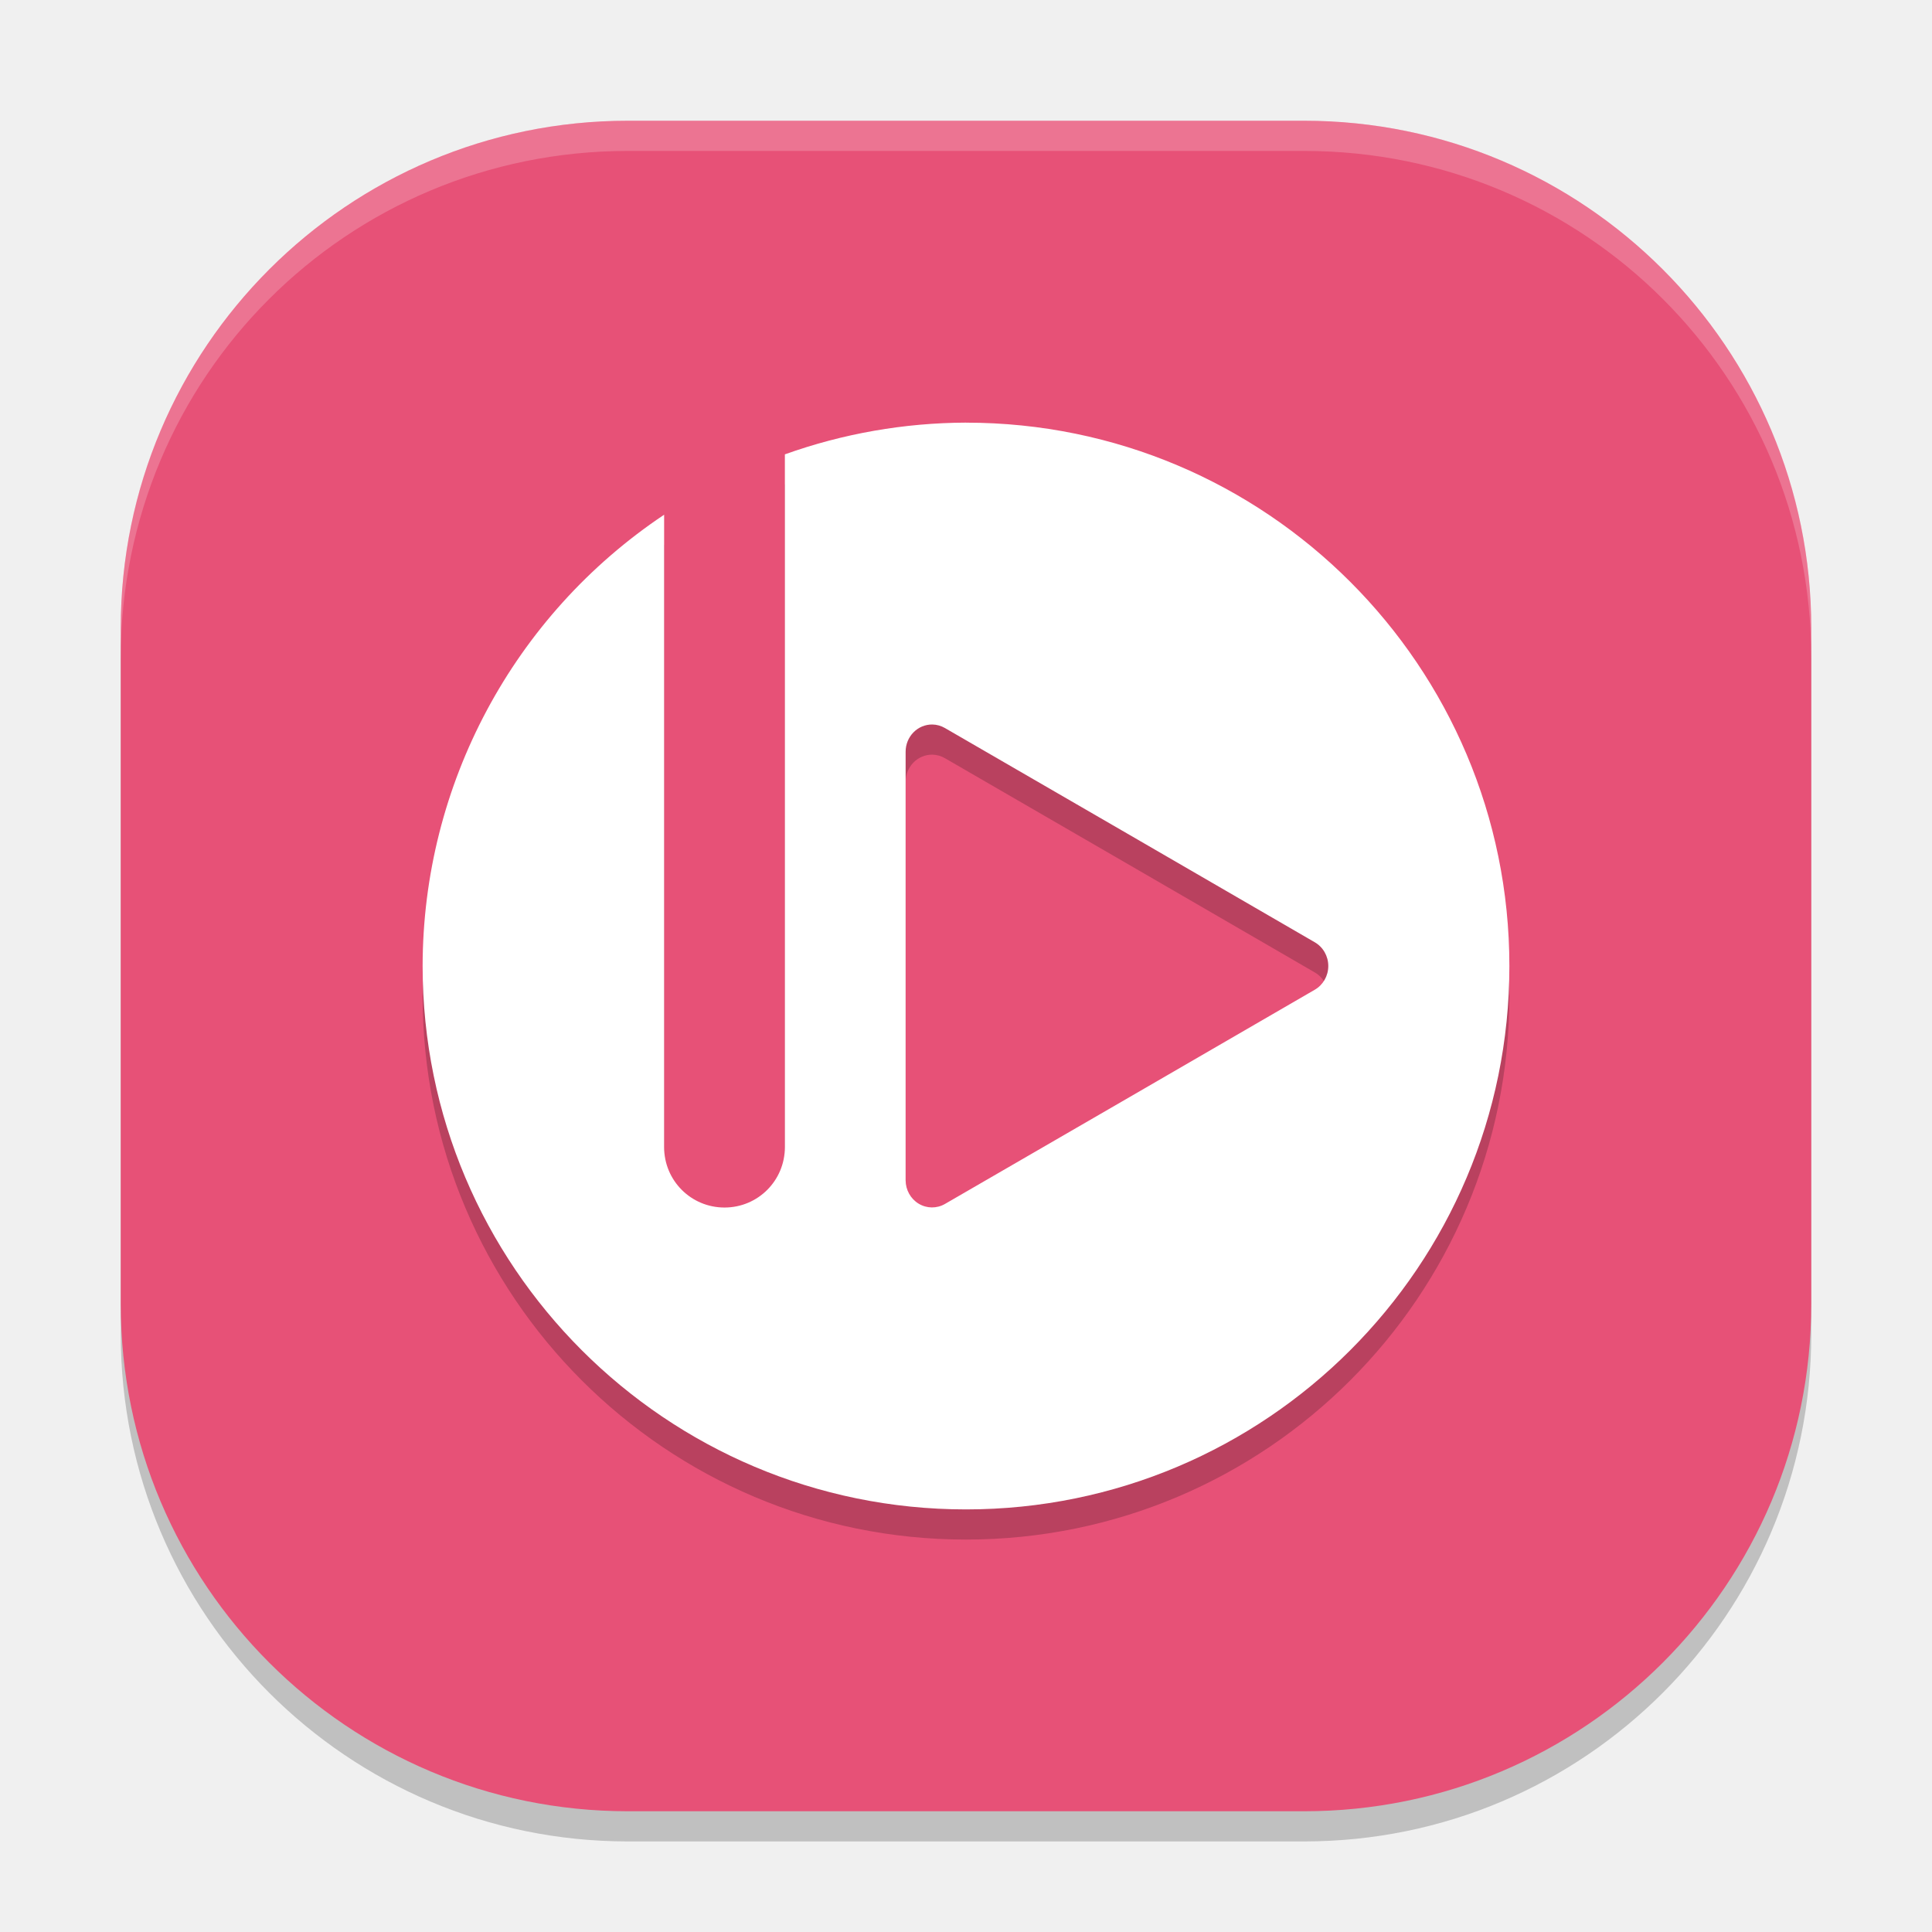
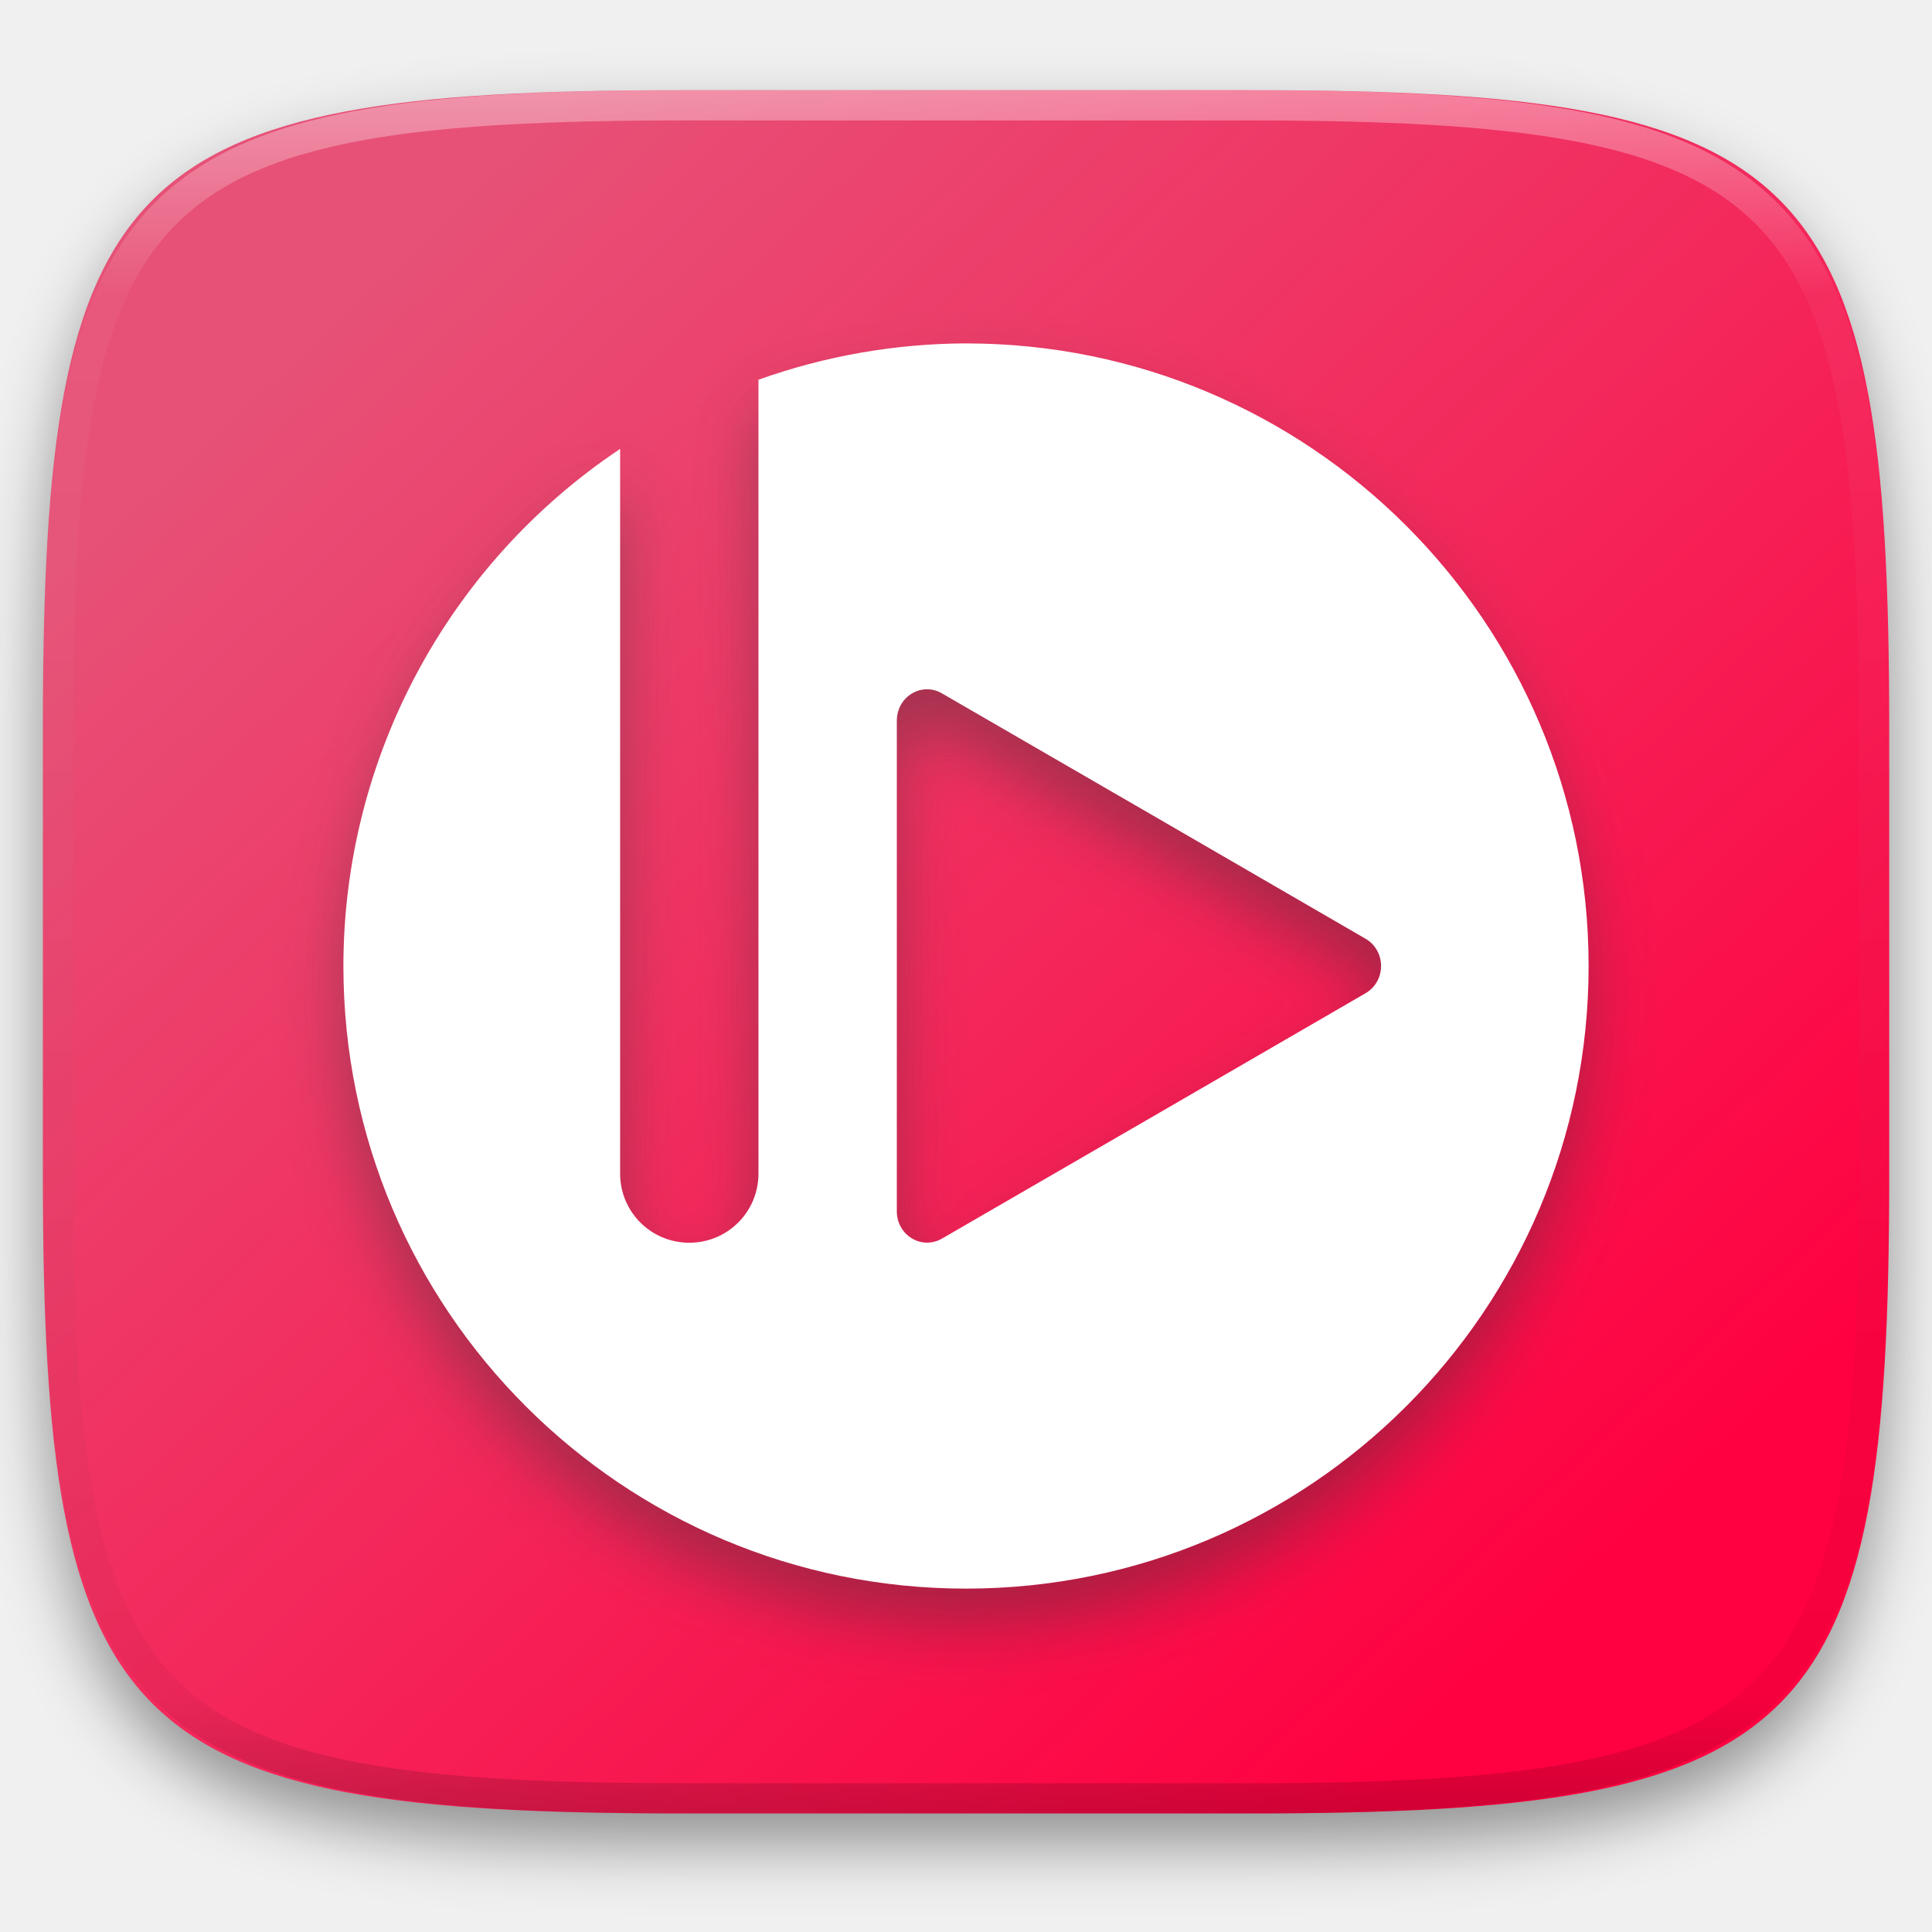
- <svg xmlns="http://www.w3.org/2000/svg" width="64" height="64" version="1">
-   <rect width="56" height="56" x="-61" y="-60" rx="16.8" ry="16.8" transform="matrix(0,-1,-1,0,0,0)" style="opacity:0.2" />
-   <rect style="fill:#e75177" width="56" height="56" x="-60" y="-60" rx="16.8" ry="16.8" transform="matrix(0,-1,-1,0,0,0)" />
-   <path style="opacity:0.2" d="M 32,14.999 A 18,18 0 0 0 26,16.05 L 26,39 c 0,1.108 -0.892,2 -2,2 -1.108,0 -2,-0.892 -2,-2 L 22,18.05 A 18,18 0 0 0 14,33 18,18 0 0 0 32,51 18,18 0 0 0 50,33 18,18 0 0 0 32,15 Z m -1.114,10 a 0.875,0.901 0 0 1 0.418,0.118 l 6.126,3.546 6.124,3.55 a 0.875,0.901 0 0 1 0,1.572 l -6.124,3.55 -6.126,3.546 A 0.875,0.901 0 0 1 30,40.097 l 0,-14.196 a 0.875,0.901 0 0 1 0.886,-0.902 z" />
-   <path style="fill:#ffffff" d="m 32,14 a 18,18 0 0 0 -6,1.051 l 0,22.95 c 0,1.108 -0.892,2 -2,2 -1.108,0 -2,-0.892 -2,-2 l 0,-20.95 a 18,18 0 0 0 -8,14.95 18,18 0 0 0 18,18 18,18 0 0 0 18,-18 18,18 0 0 0 -18,-18 z m -1.114,10 a 0.875,0.901 0 0 1 0.418,0.118 l 6.126,3.546 6.124,3.55 a 0.875,0.901 0 0 1 0,1.572 l -6.124,3.55 -6.126,3.546 A 0.875,0.901 0 0 1 30,39.098 L 30,24.902 A 0.875,0.901 0 0 1 30.886,24 Z" />
-   <path style="fill:#ffffff;opacity:0.2" d="M 20.801 4 C 11.494 4 4 11.494 4 20.801 L 4 21.801 C 4 12.494 11.494 5 20.801 5 L 43.199 5 C 52.506 5 60 12.494 60 21.801 L 60 20.801 C 60 11.494 52.506 4 43.199 4 L 20.801 4 z" />
+ <svg xmlns="http://www.w3.org/2000/svg" style="isolation:isolate" viewBox="0 0 256 256" width="256" height="256">
+   <defs>
+     <filter id="YVAdlLXncZ5lVZdoaNnTJ4ftGg60CnKq" x="-200%" y="-200%" width="400%" height="400%" filterUnits="objectBoundingBox" color-interpolation-filters="sRGB">
+       <feGaussianBlur in="SourceGraphic" stdDeviation="4.294" />
+       <feOffset dx="0" dy="4" result="pf_100_offsetBlur" />
+       <feFlood flood-color="#000000" flood-opacity="0.4" />
+       <feComposite in2="pf_100_offsetBlur" operator="in" result="pf_100_dropShadow" />
+       <feBlend in="SourceGraphic" in2="pf_100_dropShadow" mode="normal" />
+     </filter>
+   </defs>
+   <g filter="url(#YVAdlLXncZ5lVZdoaNnTJ4ftGg60CnKq)">
+     <linearGradient id="_lgradient_12" x1="0.146" y1="0.146" x2="0.854" y2="0.854" gradientTransform="matrix(244.6483,0,0,228.3384,5.681691,11.95)" gradientUnits="userSpaceOnUse">
+       <stop offset="0%" stop-opacity="1" style="stop-color:rgb(231,81,119)" />
+       <stop offset="100%" stop-opacity="1" style="stop-color:rgb(255,0,64)" />
+     </linearGradient>
+     <path d=" M 165.691 11.95 C 239.746 11.95 250.33 22.507 250.33 96.494 L 250.33 155.745 C 250.33 229.731 239.746 240.288 165.691 240.288 L 90.321 240.288 C 16.265 240.288 5.682 229.731 5.682 155.745 L 5.682 96.494 C 5.682 22.507 16.265 11.95 90.321 11.95 L 165.691 11.95 Z " id="shape" fill="url(#_lgradient_12)" />
+   </g>
+   <defs>
+     <filter id="FFZjbUD2PvlbAhbPnObr5XysktbLCDEK" x="-200%" y="-200%" width="400%" height="400%" filterUnits="objectBoundingBox" color-interpolation-filters="sRGB">
+       <feGaussianBlur stdDeviation="4.294" />
+     </filter>
+   </defs>
+   <g opacity="0.4" filter="url(#FFZjbUD2PvlbAhbPnObr5XysktbLCDEK)">
+     <path d=" M 128 50.5 C 118.626 50.531 109.327 52.16 100.501 55.316 L 100.501 160.501 C 100.501 165.579 96.412 169.668 91.334 169.668 C 86.256 169.668 82.168 165.579 82.168 160.501 L 82.168 64.483 C 59.28 79.775 45.527 105.475 45.502 133.002 C 45.502 178.564 82.438 215.5 128 215.5 C 173.562 215.5 210.498 178.564 210.498 133.002 C 210.498 87.439 173.562 50.504 128 50.504 L 128 50.5 Z  M 122.894 96.332 C 123.567 96.344 124.226 96.53 124.81 96.873 L 152.887 113.125 L 180.955 129.396 C 182.219 130.127 183.001 131.504 183.001 132.998 C 183.001 134.492 182.219 135.869 180.955 136.601 L 152.887 152.871 L 124.81 169.123 C 123.569 169.842 122.052 169.83 120.823 169.09 C 119.593 168.351 118.836 166.996 118.834 165.53 L 118.834 100.466 C 118.833 99.361 119.262 98.302 120.025 97.525 C 120.788 96.748 121.822 96.318 122.894 96.332 L 122.894 96.332 Z " id="shadow" fill="rgb(51,51,51)" />
+   </g>
+   <path d=" M 128 45.5 C 118.626 45.531 109.327 47.16 100.501 50.316 L 100.501 155.501 C 100.501 160.579 96.412 164.668 91.334 164.668 C 86.256 164.668 82.168 160.579 82.168 155.501 L 82.168 59.483 C 59.28 74.775 45.527 100.475 45.502 128.002 C 45.502 173.564 82.438 210.5 128 210.5 C 173.562 210.5 210.498 173.564 210.498 128.002 C 210.498 82.439 173.562 45.504 128 45.504 L 128 45.5 Z  M 122.894 91.332 C 123.567 91.344 124.226 91.53 124.81 91.873 L 152.887 108.125 L 180.955 124.396 C 182.219 125.127 183.001 126.504 183.001 127.998 C 183.001 129.492 182.219 130.869 180.955 131.601 L 152.887 147.871 L 124.81 164.123 C 123.569 164.842 122.052 164.83 120.823 164.09 C 119.593 163.351 118.836 161.996 118.834 160.53 L 118.834 95.466 C 118.833 94.361 119.262 93.302 120.025 92.525 C 120.788 91.748 121.822 91.318 122.894 91.332 L 122.894 91.332 Z " id="bomi logo" fill="rgb(255,255,255)" />
+   <g opacity="0.4">
+     <linearGradient id="_lgradient_13" x1="0.517" y1="0" x2="0.517" y2="1" gradientTransform="matrix(244.65,0,0,228.34,5.68,11.95)" gradientUnits="userSpaceOnUse">
+       <stop offset="0%" stop-opacity="1" style="stop-color:rgb(255,255,255)" />
+       <stop offset="12.5%" stop-opacity="0.098" style="stop-color:rgb(255,255,255)" />
+       <stop offset="92.5%" stop-opacity="0.098" style="stop-color:rgb(0,0,0)" />
+       <stop offset="100%" stop-opacity="0.498" style="stop-color:rgb(0,0,0)" />
+     </linearGradient>
+     <path d=" M 165.068 11.951 C 169.396 11.941 173.724 11.991 178.052 12.089 C 181.927 12.167 185.803 12.315 189.678 12.541 C 193.131 12.737 196.583 13.022 200.026 13.395 C 203.085 13.73 206.144 14.181 209.174 14.741 C 211.889 15.243 214.574 15.881 217.22 16.657 C 219.62 17.355 221.971 18.219 224.243 19.241 C 226.358 20.184 228.384 21.304 230.302 22.591 C 232.142 23.829 233.863 25.244 235.437 26.806 C 237.001 28.378 238.417 30.088 239.656 31.925 C 240.945 33.841 242.066 35.865 243.02 37.967 C 244.043 40.247 244.909 42.585 245.617 44.972 C 246.394 47.615 247.034 50.297 247.535 53.009 C 248.096 56.035 248.548 59.081 248.883 62.136 C 249.257 65.575 249.542 69.014 249.739 72.462 C 249.965 76.323 250.112 80.194 250.201 84.055 C 250.289 88.378 250.339 92.701 250.329 97.014 L 250.329 155.226 C 250.339 159.549 250.289 163.862 250.201 168.185 C 250.112 172.056 249.965 175.917 249.739 179.778 C 249.542 183.226 249.257 186.675 248.883 190.104 C 248.548 193.159 248.096 196.215 247.535 199.241 C 247.034 201.943 246.394 204.625 245.617 207.268 C 244.909 209.655 244.043 212.003 243.02 214.273 C 242.066 216.385 240.945 218.399 239.656 220.315 C 238.417 222.152 237.001 223.872 235.437 225.434 C 233.863 226.996 232.142 228.411 230.302 229.649 C 228.384 230.936 226.358 232.056 224.243 232.999 C 221.971 234.021 219.62 234.885 217.22 235.593 C 214.574 236.369 211.889 237.007 209.174 237.499 C 206.144 238.068 203.085 238.51 200.026 238.845 C 196.583 239.218 193.131 239.503 189.678 239.699 C 185.803 239.925 181.927 240.073 178.052 240.161 C 173.724 240.249 169.396 240.299 165.068 240.289 L 90.942 240.289 C 86.614 240.299 82.286 240.249 77.958 240.161 C 74.083 240.073 70.207 239.925 66.332 239.699 C 62.879 239.503 59.427 239.218 55.984 238.845 C 52.925 238.51 49.866 238.068 46.836 237.499 C 44.121 237.007 41.436 236.369 38.79 235.593 C 36.39 234.885 34.039 234.021 31.767 232.999 C 29.652 232.056 27.626 230.936 25.708 229.649 C 23.868 228.411 22.147 226.996 20.573 225.434 C 19.009 223.872 17.593 222.152 16.354 220.315 C 15.065 218.399 13.944 216.385 12.99 214.273 C 11.967 212.003 11.101 209.655 10.393 207.268 C 9.616 204.625 8.976 201.943 8.475 199.241 C 7.914 196.215 7.462 193.159 7.127 190.104 C 6.753 186.675 6.468 183.226 6.271 179.778 C 6.045 175.917 5.898 172.056 5.809 168.185 C 5.721 163.862 5.671 159.549 5.681 155.226 L 5.681 97.014 C 5.671 92.701 5.721 88.378 5.809 84.055 C 5.898 80.194 6.045 76.323 6.271 72.462 C 6.468 69.014 6.753 65.575 7.127 62.136 C 7.462 59.081 7.914 56.035 8.475 53.009 C 8.976 50.297 9.616 47.615 10.393 44.972 C 11.101 42.585 11.967 40.247 12.99 37.967 C 13.944 35.865 15.065 33.841 16.354 31.925 C 17.593 30.088 19.009 28.378 20.573 26.806 C 22.147 25.244 23.868 23.829 25.708 22.591 C 27.626 21.304 29.652 20.184 31.767 19.241 C 34.039 18.219 36.39 17.355 38.79 16.657 C 41.436 15.881 44.121 15.243 46.836 14.741 C 49.866 14.181 52.925 13.73 55.984 13.395 C 59.427 13.022 62.879 12.737 66.332 12.541 C 70.207 12.315 74.083 12.167 77.958 12.089 C 82.286 11.991 86.614 11.941 90.942 11.951 L 165.068 11.951 Z  M 165.078 15.96 C 169.376 15.95 173.675 15.999 177.973 16.087 C 181.8 16.176 185.626 16.323 189.452 16.539 C 192.836 16.736 196.219 17.011 199.583 17.384 C 202.554 17.699 205.515 18.131 208.446 18.681 C 211.023 19.153 213.58 19.762 216.099 20.499 C 218.322 21.147 220.495 21.953 222.6 22.896 C 224.509 23.751 226.338 24.763 228.069 25.922 C 229.692 27.013 231.207 28.26 232.594 29.646 C 233.981 31.031 235.23 32.544 236.332 34.165 C 237.492 35.894 238.506 37.712 239.361 39.608 C 240.306 41.72 241.112 43.892 241.761 46.102 C 242.509 48.617 243.109 51.162 243.591 53.736 C 244.132 56.664 244.565 59.611 244.889 62.578 C 245.263 65.938 245.539 69.308 245.735 72.688 C 245.952 76.51 246.109 80.322 246.188 84.144 C 246.276 88.437 246.325 92.721 246.325 97.014 C 246.325 97.014 246.325 97.014 246.325 97.014 L 246.325 155.226 C 246.325 155.226 246.325 155.226 246.325 155.226 C 246.325 159.519 246.276 163.803 246.188 168.096 C 246.109 171.918 245.952 175.74 245.735 179.552 C 245.539 182.932 245.263 186.302 244.889 189.672 C 244.565 192.629 244.132 195.576 243.591 198.504 C 243.109 201.078 242.509 203.623 241.761 206.138 C 241.112 208.358 240.306 210.52 239.361 212.632 C 238.506 214.528 237.492 216.356 236.332 218.075 C 235.23 219.706 233.981 221.219 232.594 222.604 C 231.207 223.98 229.692 225.227 228.069 226.318 C 226.338 227.477 224.509 228.489 222.6 229.344 C 220.495 230.297 218.322 231.093 216.099 231.741 C 213.58 232.478 211.023 233.087 208.446 233.559 C 205.515 234.109 202.554 234.541 199.583 234.865 C 196.219 235.229 192.836 235.514 189.452 235.701 C 185.626 235.917 181.8 236.074 177.973 236.153 C 173.675 236.251 169.376 236.29 165.078 236.29 C 165.078 236.29 165.078 236.29 165.068 236.29 L 90.942 236.29 C 90.932 236.29 90.932 236.29 90.932 236.29 C 86.634 236.29 82.335 236.251 78.037 236.153 C 74.21 236.074 70.384 235.917 66.558 235.701 C 63.174 235.514 59.791 235.229 56.427 234.865 C 53.456 234.541 50.495 234.109 47.564 233.559 C 44.987 233.087 42.43 232.478 39.911 231.741 C 37.688 231.093 35.515 230.297 33.41 229.344 C 31.501 228.489 29.672 227.477 27.941 226.318 C 26.318 225.227 24.803 223.98 23.416 222.604 C 22.029 221.219 20.78 219.706 19.678 218.075 C 18.518 216.356 17.504 214.528 16.649 212.632 C 15.704 210.52 14.898 208.358 14.249 206.138 C 13.501 203.623 12.901 201.078 12.419 198.504 C 11.878 195.576 11.445 192.629 11.121 189.672 C 10.747 186.302 10.472 182.932 10.275 179.552 C 10.058 175.74 9.901 171.918 9.822 168.096 C 9.734 163.803 9.685 159.519 9.685 155.226 C 9.685 155.226 9.685 155.226 9.685 155.226 L 9.685 97.014 C 9.685 97.014 9.685 97.014 9.685 97.014 C 9.685 92.721 9.734 88.437 9.822 84.144 C 9.901 80.322 10.058 76.51 10.275 72.688 C 10.472 69.308 10.747 65.938 11.121 62.578 C 11.445 59.611 11.878 56.664 12.419 53.736 C 12.901 51.162 13.501 48.617 14.249 46.102 C 14.898 43.892 15.704 41.72 16.649 39.608 C 17.504 37.712 18.518 35.894 19.678 34.165 C 20.78 32.544 22.029 31.031 23.416 29.646 C 24.803 28.26 26.318 27.013 27.941 25.922 C 29.672 24.763 31.501 23.751 33.41 22.896 C 35.515 21.953 37.688 21.147 39.911 20.499 C 42.43 19.762 44.987 19.153 47.564 18.681 C 50.495 18.131 53.456 17.699 56.427 17.384 C 59.791 17.011 63.174 16.736 66.558 16.539 C 70.384 16.323 74.21 16.176 78.037 16.087 C 82.335 15.999 86.634 15.95 90.932 15.96 C 90.932 15.96 90.932 15.96 90.942 15.96 L 165.068 15.96 C 165.078 15.96 165.078 15.96 165.078 15.96 Z " fill-rule="evenodd" id="highlight" fill="url(#_lgradient_13)" />
+   </g>
</svg>
